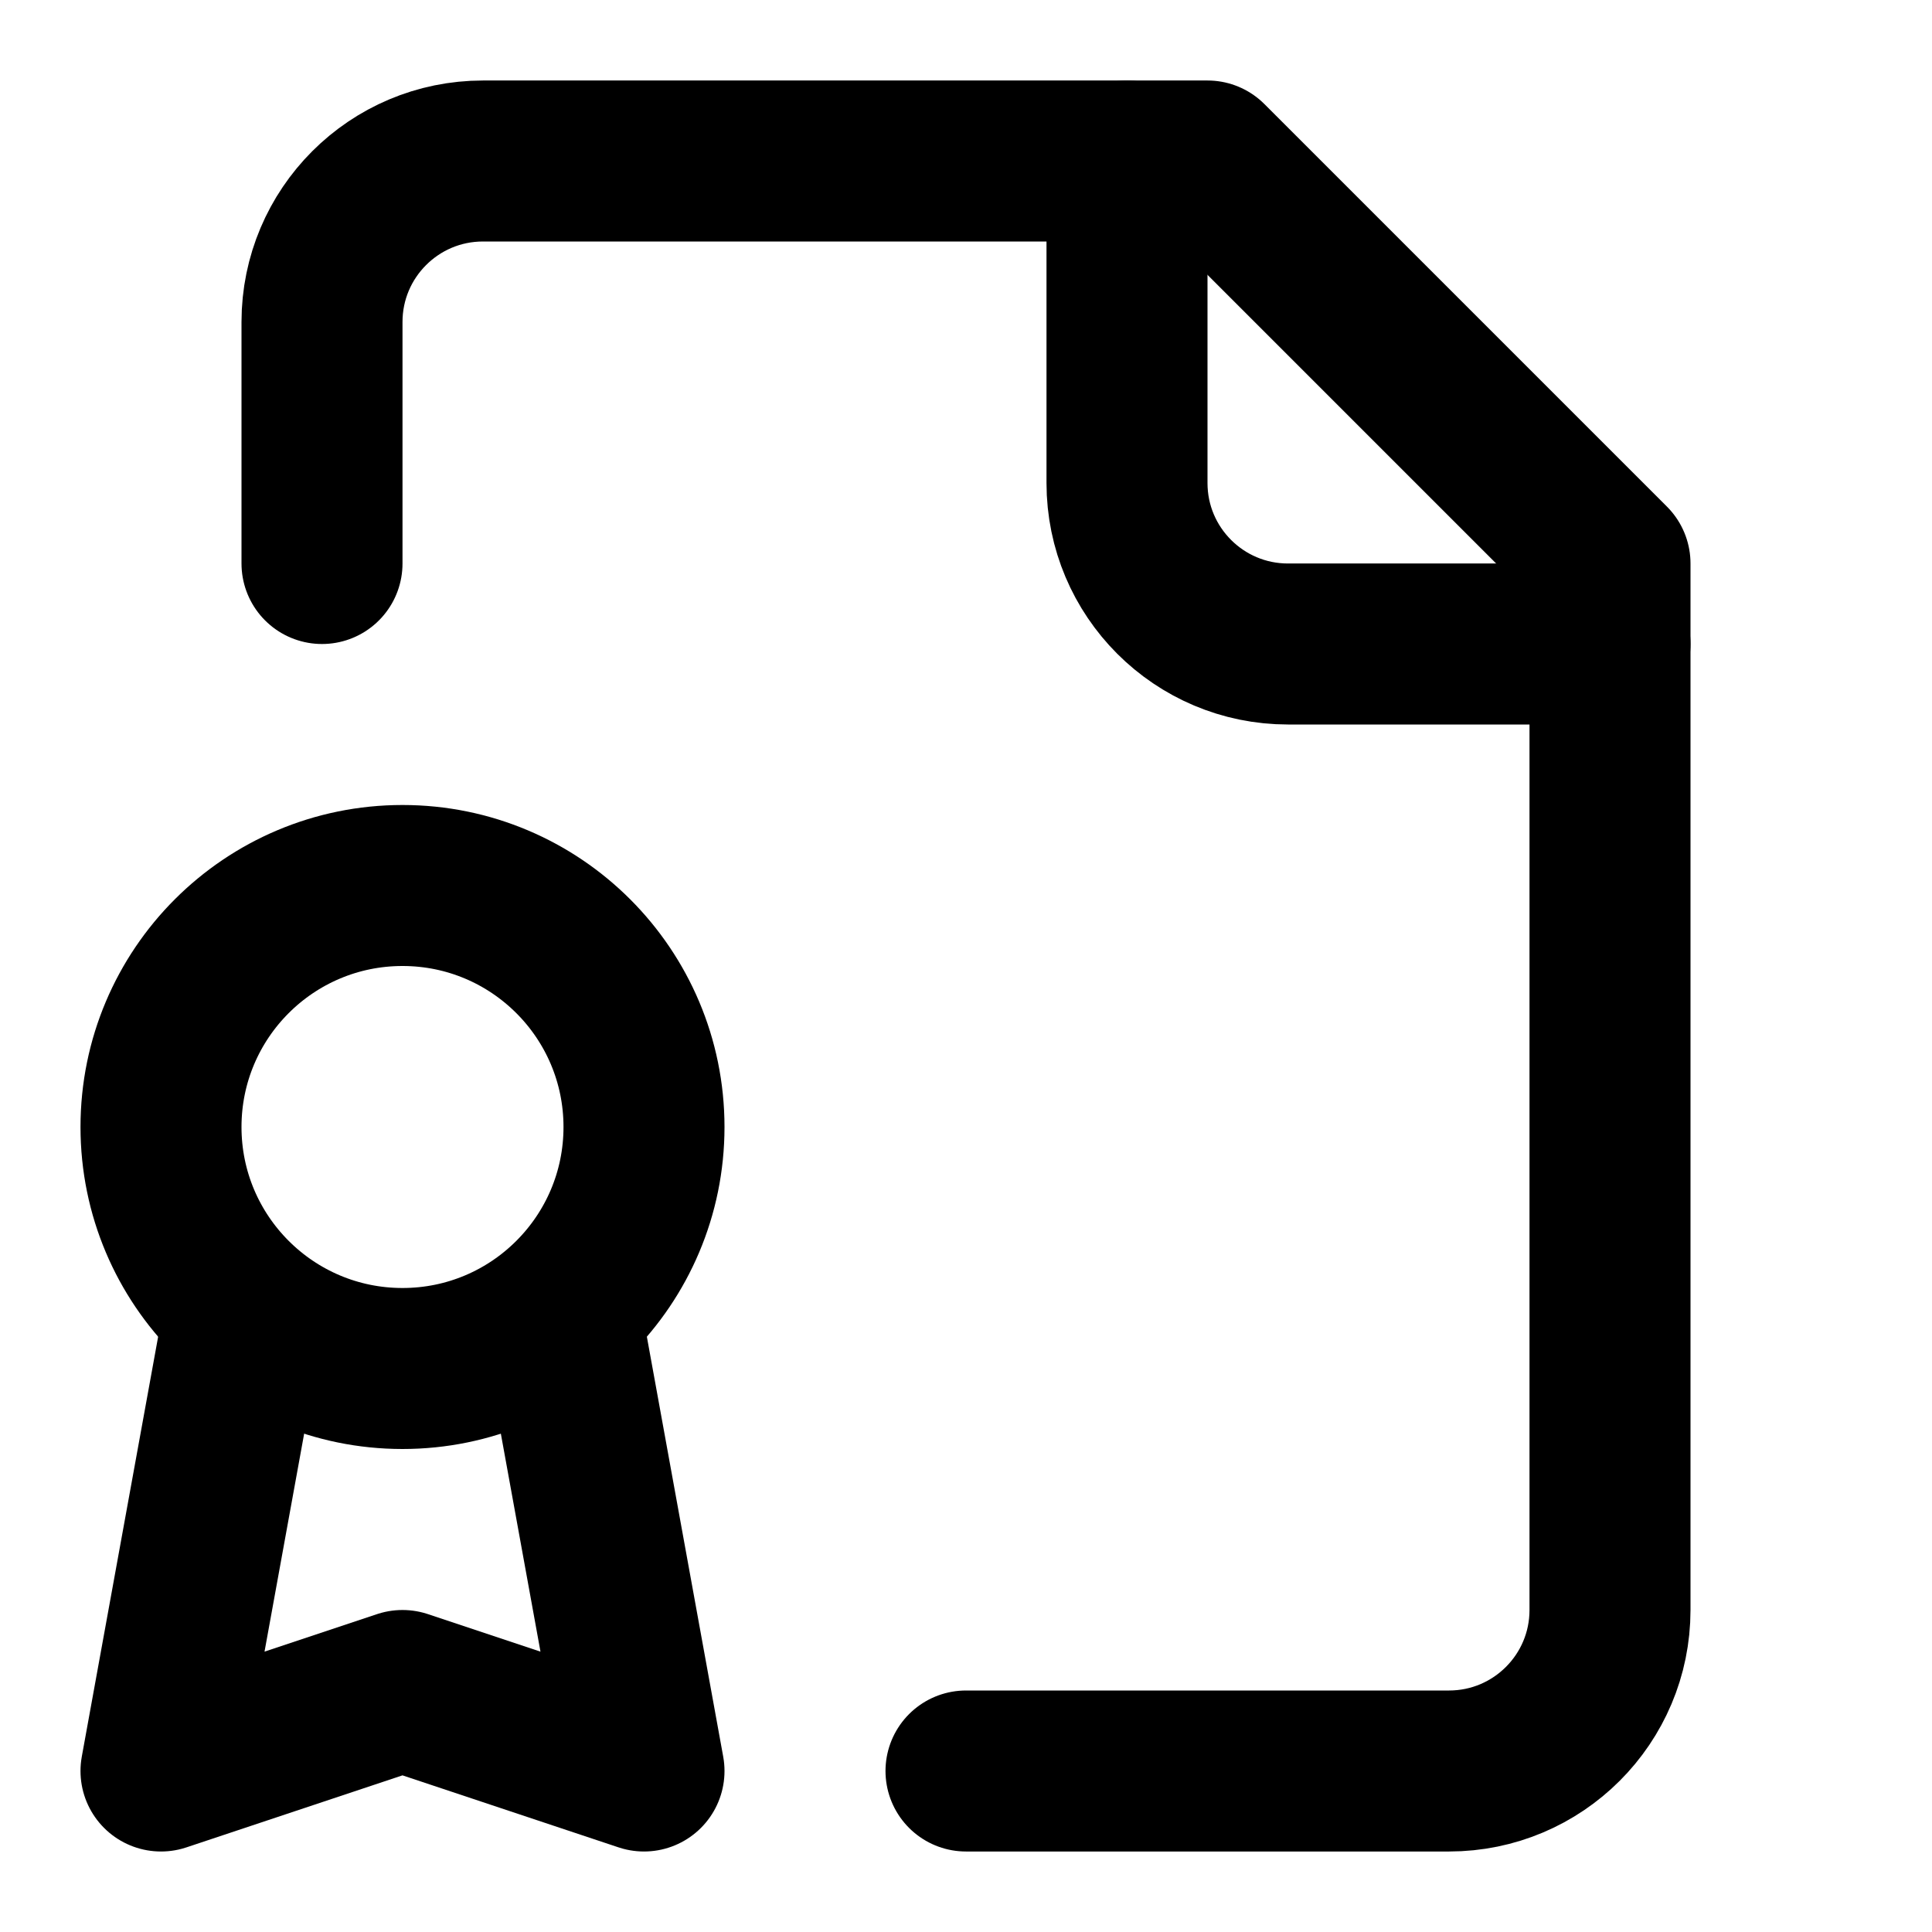
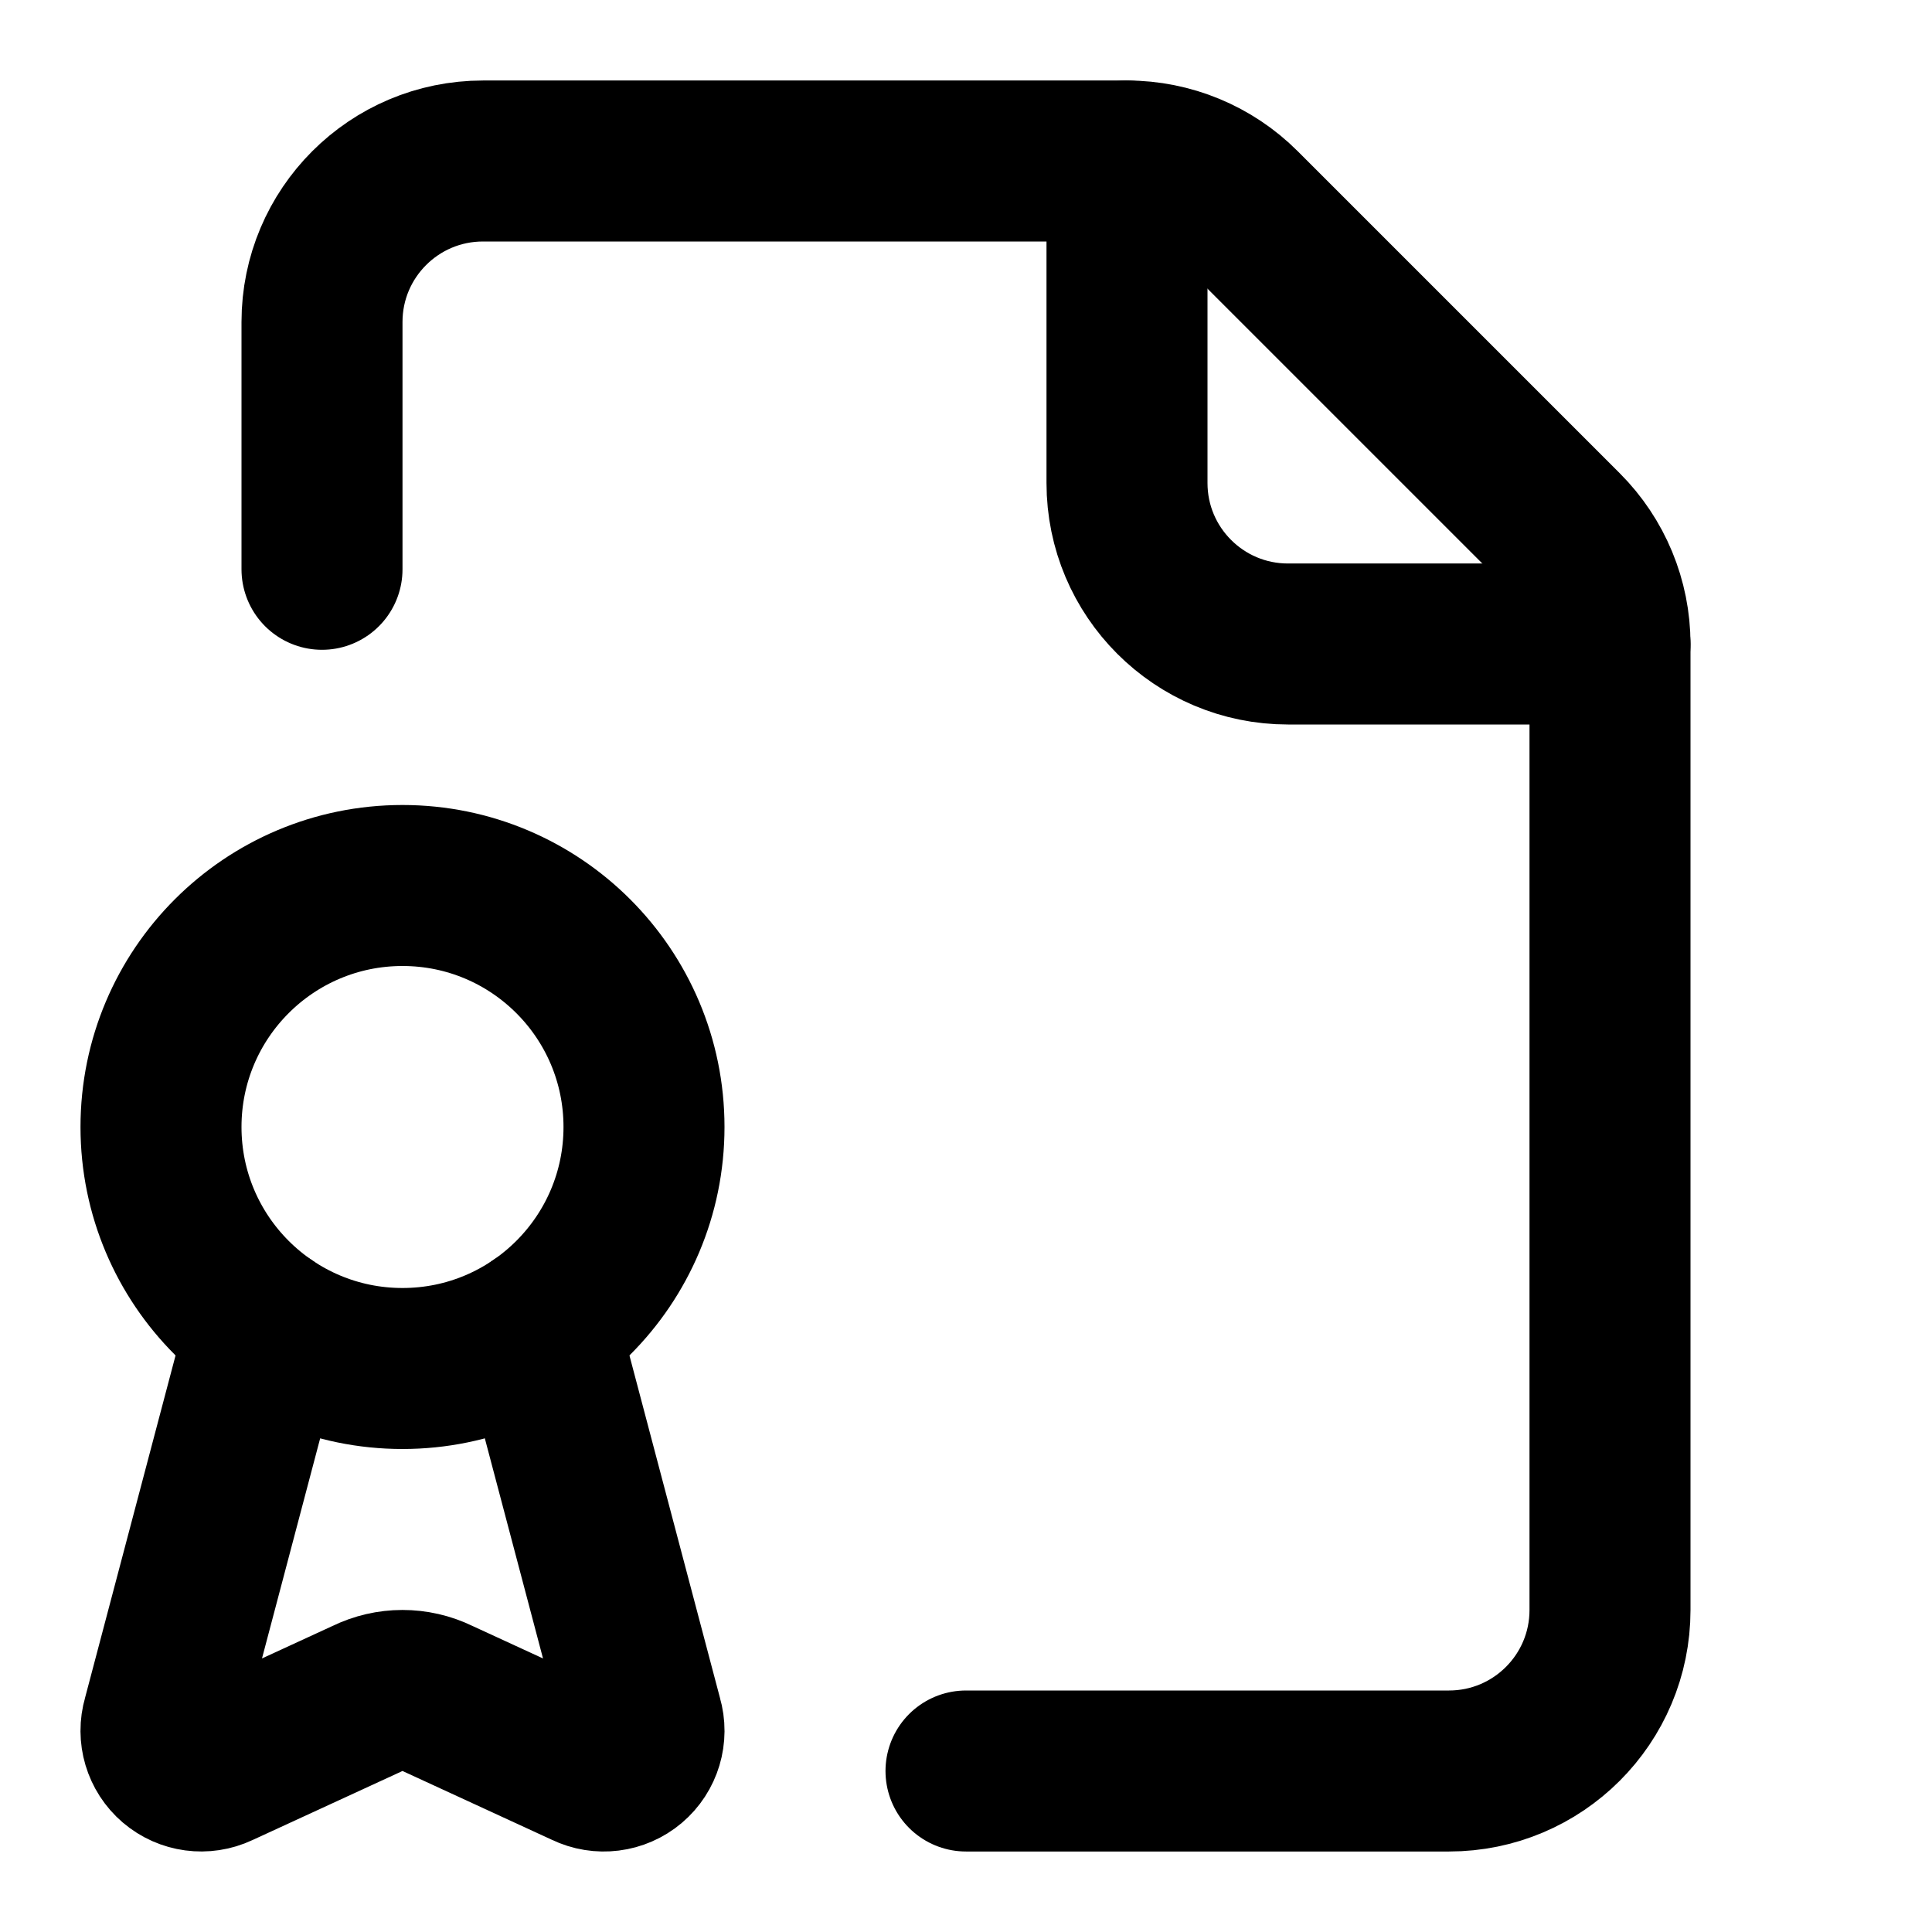
<svg xmlns="http://www.w3.org/2000/svg" width="24" height="24" viewBox="0 0 24 24" fill="none" stroke="currentColor" stroke-width="2" stroke-linecap="round" stroke-linejoin="round">
-   <path d="M12 22h6a2 2 0 0 0 2-2V7l-5-5H6a2 2 0 0 0-2 2v3" />
-   <path d="M14 2v4a2 2 0 0 0 2 2h4" />
-   <path d="M5 17a3 3 0 1 0 0-6 3 3 0 0 0 0 6Z" />
-   <path d="M7 16.5 8 22l-3-1-3 1 1-5.5" />
+   <path d="M12 22h6a2 2 0 0 0 2-2V8a2 2 0 0 0-.586-1.414l-4-4A2 2 0 0 0 14 2H6a2 2 0 0 0-2 2v3.072" />
+   <path d="M20 8h-4a2 2 0 0 1-2-2V2" />
+   <path d="m6.69 16.479 1.29 4.88a.5.5 0 0 1-.698.591l-1.843-.849a1 1 0 0 0-.88.001l-1.846.85a.5.5 0 0 1-.693-.593l1.29-4.88" />
+   <circle cx="5" cy="14" r="3" />
</svg>
